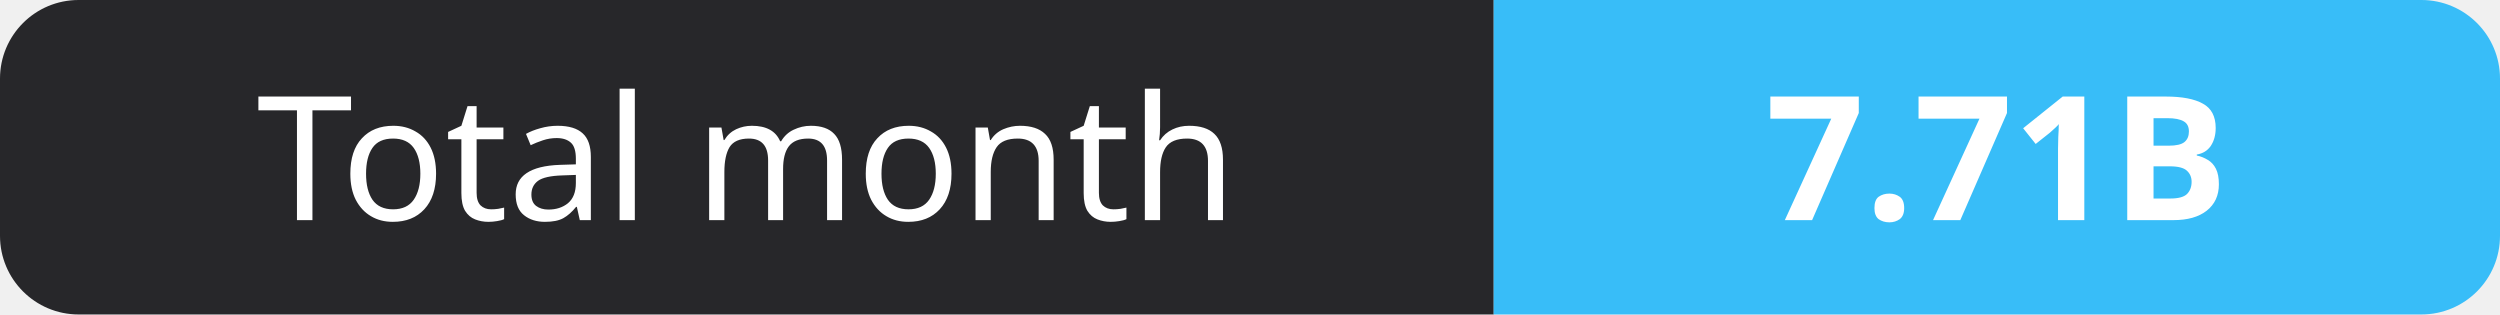
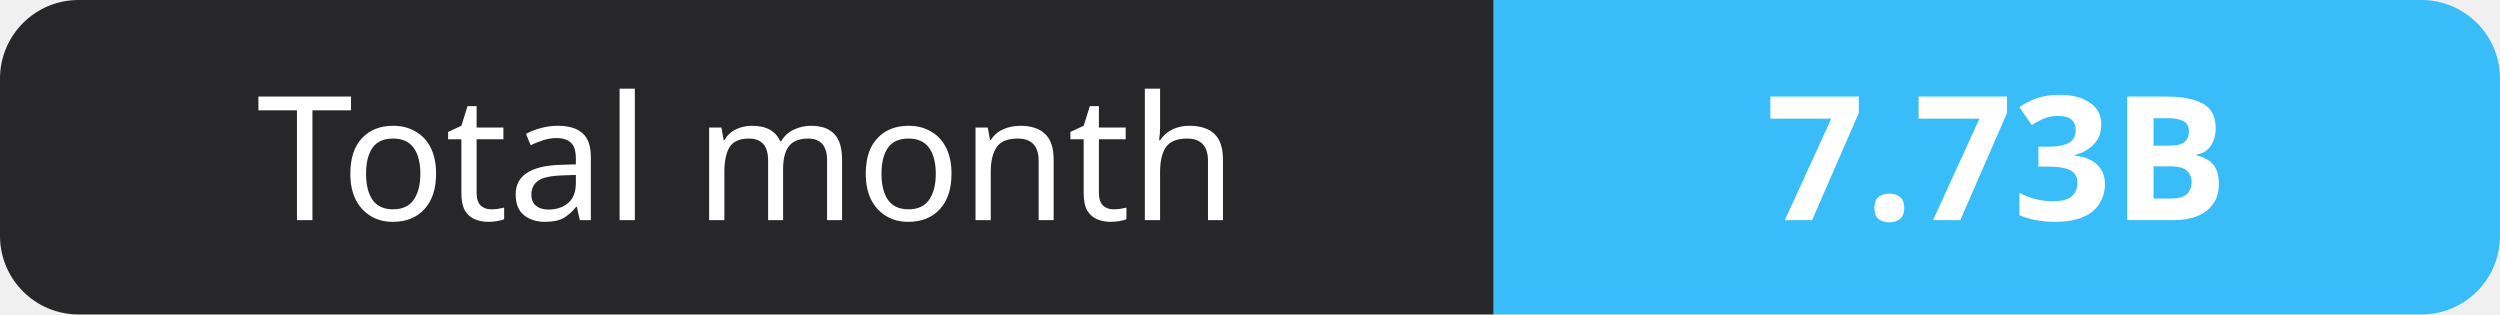
- <svg xmlns="http://www.w3.org/2000/svg" width="159" height="20" role="img" aria-label="Total month: 7.71B">
+ <svg xmlns="http://www.w3.org/2000/svg" width="159" height="20" role="img" aria-label="Total month: 7.73B">
  <clipPath id="r">
    <rect width="159" height="20" rx="5" fill="#fff" />
  </clipPath>
  <g clip-path="url(#r)">
    <rect width="95" height="20" fill="#27272a" />
    <rect x="95" width="64" height="20" fill="#38bdf8" />
  </g>
  <g fill="#fff" text-anchor="middle" font-family="Verdana,Geneva,sans-serif" font-size="11">
    <text x="47.5" y="14">Total month</text>
-     <text x="127.0" y="14" font-weight="700">7.71B</text>
+     <text x="127.0" y="14" font-weight="700">7.73B</text>
  </g>
</svg>
